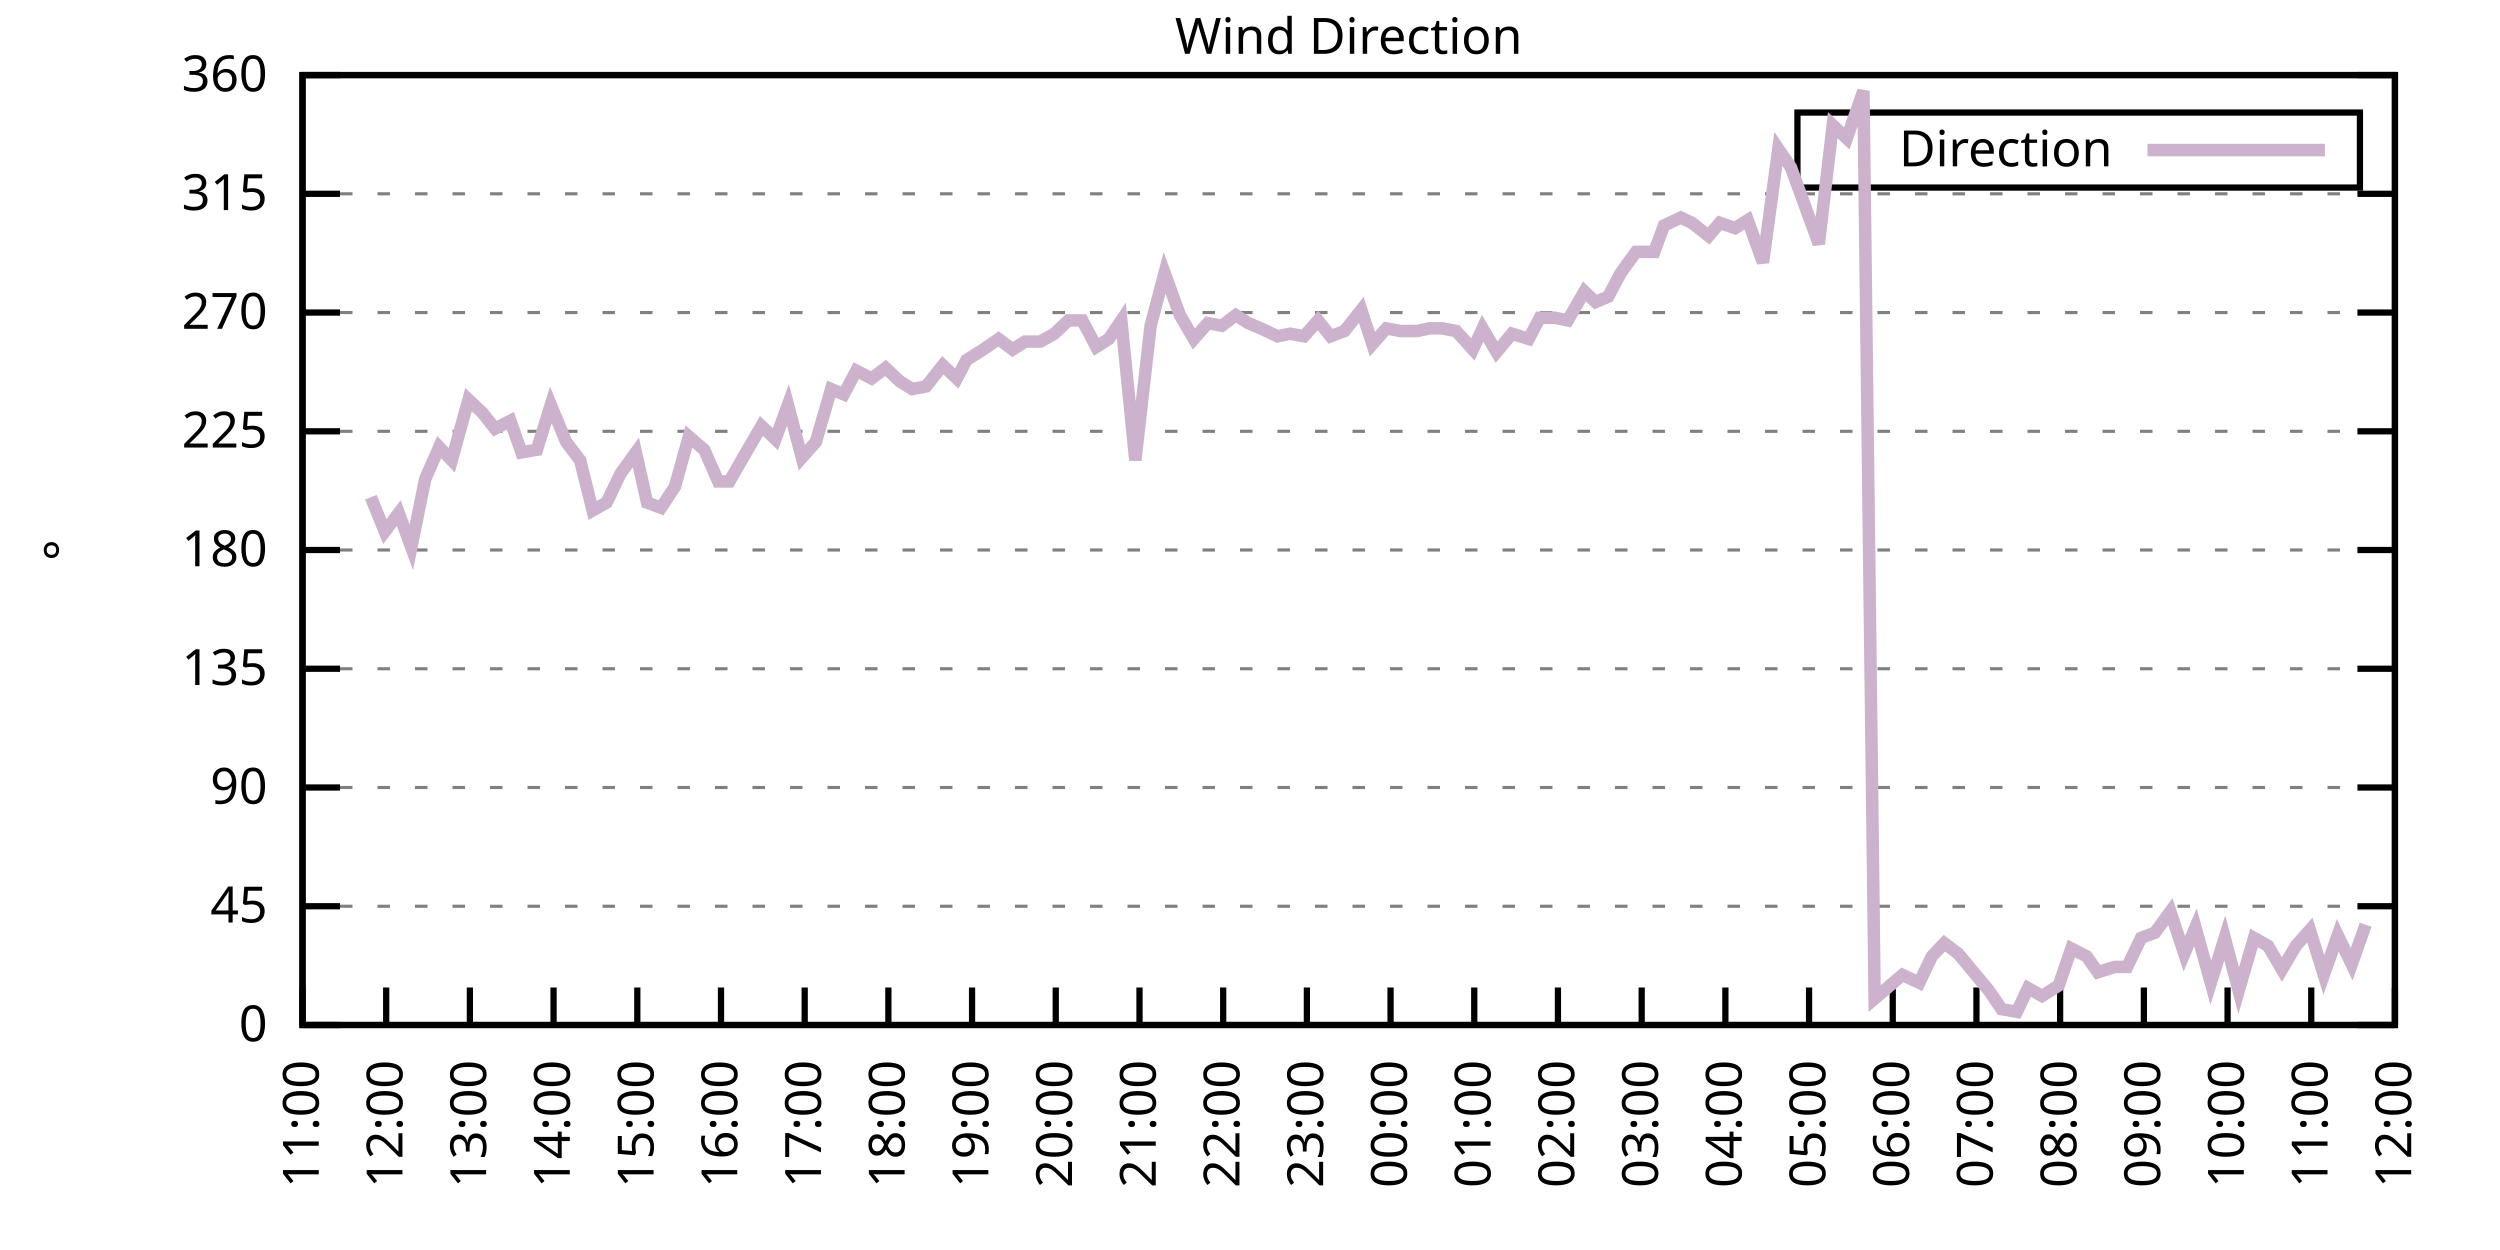
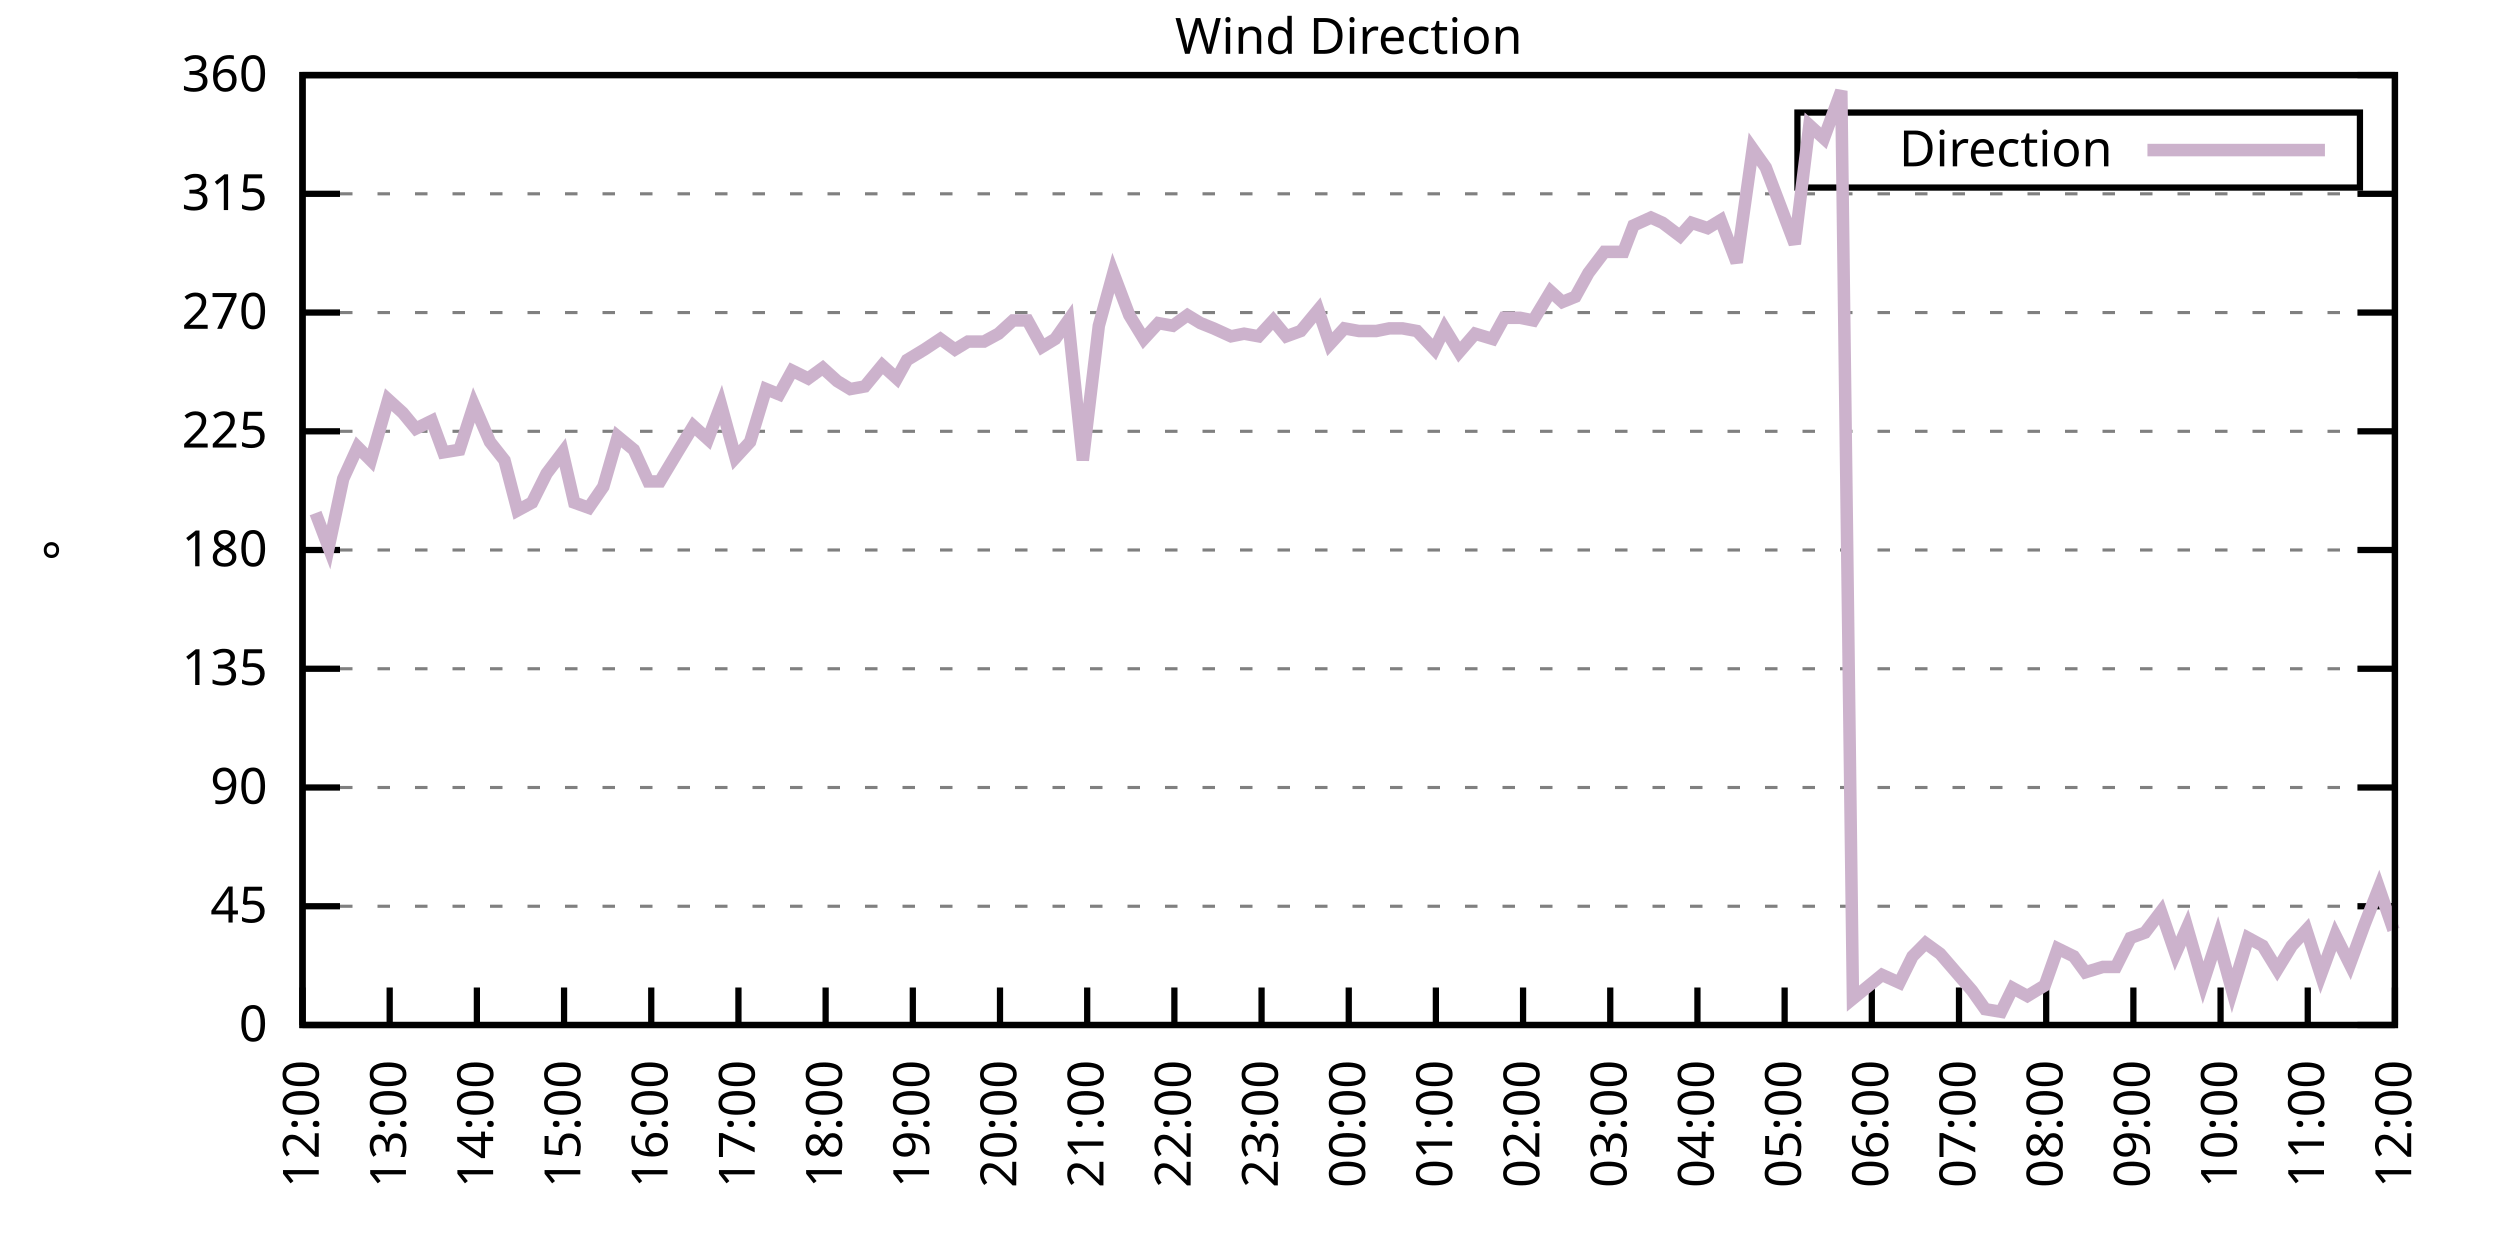
<svg xmlns="http://www.w3.org/2000/svg" xmlns:xlink="http://www.w3.org/1999/xlink" width="400" height="200" viewBox="0 0 400 200">
  <g id="gnuplot_canvas">
    <rect x="0" y="0" width="400" height="200" fill="none" />
    <defs>
      <circle id="gpDot" r="0.5" stroke-width="0.5" stroke="currentColor" />
      <path id="gpPt0" stroke-width="0.333" stroke="currentColor" d="M-1,0 h2 M0,-1 v2" />
      <path id="gpPt1" stroke-width="0.333" stroke="currentColor" d="M-1,-1 L1,1 M1,-1 L-1,1" />
      <path id="gpPt2" stroke-width="0.333" stroke="currentColor" d="M-1,0 L1,0 M0,-1 L0,1 M-1,-1 L1,1 M-1,1 L1,-1" />
      <rect id="gpPt3" stroke-width="0.333" stroke="currentColor" x="-1" y="-1" width="2" height="2" />
      <rect id="gpPt4" stroke-width="0.333" stroke="currentColor" fill="currentColor" x="-1" y="-1" width="2" height="2" />
      <circle id="gpPt5" stroke-width="0.333" stroke="currentColor" cx="0" cy="0" r="1" />
      <use xlink:href="#gpPt5" id="gpPt6" fill="currentColor" stroke="none" />
      <path id="gpPt7" stroke-width="0.333" stroke="currentColor" d="M0,-1.33 L-1.33,0.67 L1.33,0.67 z" />
      <use xlink:href="#gpPt7" id="gpPt8" fill="currentColor" stroke="none" />
      <use xlink:href="#gpPt7" id="gpPt9" stroke="currentColor" transform="rotate(180)" />
      <use xlink:href="#gpPt9" id="gpPt10" fill="currentColor" stroke="none" />
      <use xlink:href="#gpPt3" id="gpPt11" stroke="currentColor" transform="rotate(45)" />
      <use xlink:href="#gpPt11" id="gpPt12" fill="currentColor" stroke="none" />
      <path id="gpPt13" stroke-width="0.333" stroke="currentColor" d="M0,1.330 L1.265,0.411 L0.782,-1.067 L-0.782,-1.076 L-1.265,0.411 z" />
      <use xlink:href="#gpPt13" id="gpPt14" fill="currentColor" stroke="none" />
      <filter id="textbox" filterUnits="objectBoundingBox" x="0" y="0" height="1" width="1">
        <feFlood flood-color="white" flood-opacity="1" result="bgnd" />
        <feComposite in="SourceGraphic" in2="bgnd" operator="atop" />
      </filter>
      <filter id="greybox" filterUnits="objectBoundingBox" x="0" y="0" height="1" width="1">
        <feFlood flood-color="lightgrey" flood-opacity="1" result="grey" />
        <feComposite in="SourceGraphic" in2="grey" operator="atop" />
      </filter>
    </defs>
    <g fill="none" color="white" stroke="currentColor" stroke-width="1.00" stroke-linecap="butt" stroke-linejoin="miter">
</g>
    <g fill="none" color="black" stroke="currentColor" stroke-width="1.00" stroke-linecap="butt" stroke-linejoin="miter">
      <g stroke="none" shape-rendering="crispEdges">
        <polygon fill="rgb(255, 255, 255)" points="48.40,164.00 383.18,164.00 383.18,12.02 48.40,12.02 " />
      </g>
    </g>
    <g fill="none" color="black" stroke="currentColor" stroke-width="1.00" stroke-linecap="butt" stroke-linejoin="miter">
</g>
    <g fill="none" color="black" stroke="black" stroke-width="0.50" stroke-linecap="butt" stroke-linejoin="miter">
</g>
    <g fill="none" color="gray" stroke="currentColor" stroke-width="0.50" stroke-linecap="butt" stroke-linejoin="miter">
      <path stroke="gray" stroke-dasharray="2,4" class="gridline" d="M48.40,164.00 L383.19,164.00  " />
    </g>
    <g fill="none" color="gray" stroke="gray" stroke-width="1.00" stroke-linecap="butt" stroke-linejoin="miter">
</g>
    <g fill="none" color="black" stroke="currentColor" stroke-width="1.00" stroke-linecap="butt" stroke-linejoin="miter">
      <path stroke="black" d="M48.40,164.00 L54.40,164.00 M383.19,164.00 L377.19,164.00  " />
      <g transform="translate(42.80,166.60)" stroke="none" fill="black" font-family="Sans" font-size="8.00" text-anchor="end">
        <text>
          <tspan font-family="Sans"> 0</tspan>
        </text>
      </g>
    </g>
    <g fill="none" color="black" stroke="currentColor" stroke-width="1.00" stroke-linecap="butt" stroke-linejoin="miter">
</g>
    <g fill="none" color="black" stroke="black" stroke-width="0.50" stroke-linecap="butt" stroke-linejoin="miter">
</g>
    <g fill="none" color="gray" stroke="currentColor" stroke-width="0.50" stroke-linecap="butt" stroke-linejoin="miter">
      <path stroke="gray" stroke-dasharray="2,4" class="gridline" d="M48.40,145.00 L383.19,145.00  " />
    </g>
    <g fill="none" color="gray" stroke="gray" stroke-width="1.00" stroke-linecap="butt" stroke-linejoin="miter">
</g>
    <g fill="none" color="black" stroke="currentColor" stroke-width="1.00" stroke-linecap="butt" stroke-linejoin="miter">
      <path stroke="black" d="M48.40,145.00 L54.40,145.00 M383.19,145.00 L377.19,145.00  " />
      <g transform="translate(42.80,147.60)" stroke="none" fill="black" font-family="Sans" font-size="8.00" text-anchor="end">
        <text>
          <tspan font-family="Sans"> 45</tspan>
        </text>
      </g>
    </g>
    <g fill="none" color="black" stroke="currentColor" stroke-width="1.00" stroke-linecap="butt" stroke-linejoin="miter">
</g>
    <g fill="none" color="black" stroke="black" stroke-width="0.50" stroke-linecap="butt" stroke-linejoin="miter">
</g>
    <g fill="none" color="gray" stroke="currentColor" stroke-width="0.50" stroke-linecap="butt" stroke-linejoin="miter">
      <path stroke="gray" stroke-dasharray="2,4" class="gridline" d="M48.40,126.00 L383.19,126.00  " />
    </g>
    <g fill="none" color="gray" stroke="gray" stroke-width="1.00" stroke-linecap="butt" stroke-linejoin="miter">
</g>
    <g fill="none" color="black" stroke="currentColor" stroke-width="1.00" stroke-linecap="butt" stroke-linejoin="miter">
      <path stroke="black" d="M48.40,126.00 L54.40,126.00 M383.19,126.00 L377.19,126.00  " />
      <g transform="translate(42.80,128.60)" stroke="none" fill="black" font-family="Sans" font-size="8.00" text-anchor="end">
        <text>
          <tspan font-family="Sans"> 90</tspan>
        </text>
      </g>
    </g>
    <g fill="none" color="black" stroke="currentColor" stroke-width="1.00" stroke-linecap="butt" stroke-linejoin="miter">
</g>
    <g fill="none" color="black" stroke="black" stroke-width="0.50" stroke-linecap="butt" stroke-linejoin="miter">
</g>
    <g fill="none" color="gray" stroke="currentColor" stroke-width="0.50" stroke-linecap="butt" stroke-linejoin="miter">
      <path stroke="gray" stroke-dasharray="2,4" class="gridline" d="M48.40,107.00 L383.19,107.00  " />
    </g>
    <g fill="none" color="gray" stroke="gray" stroke-width="1.00" stroke-linecap="butt" stroke-linejoin="miter">
</g>
    <g fill="none" color="black" stroke="currentColor" stroke-width="1.00" stroke-linecap="butt" stroke-linejoin="miter">
      <path stroke="black" d="M48.40,107.00 L54.40,107.00 M383.19,107.00 L377.19,107.00  " />
      <g transform="translate(42.80,109.60)" stroke="none" fill="black" font-family="Sans" font-size="8.00" text-anchor="end">
        <text>
          <tspan font-family="Sans"> 135</tspan>
        </text>
      </g>
    </g>
    <g fill="none" color="black" stroke="currentColor" stroke-width="1.00" stroke-linecap="butt" stroke-linejoin="miter">
</g>
    <g fill="none" color="black" stroke="black" stroke-width="0.50" stroke-linecap="butt" stroke-linejoin="miter">
</g>
    <g fill="none" color="gray" stroke="currentColor" stroke-width="0.50" stroke-linecap="butt" stroke-linejoin="miter">
      <path stroke="gray" stroke-dasharray="2,4" class="gridline" d="M48.40,88.00 L383.19,88.00  " />
    </g>
    <g fill="none" color="gray" stroke="gray" stroke-width="1.00" stroke-linecap="butt" stroke-linejoin="miter">
</g>
    <g fill="none" color="black" stroke="currentColor" stroke-width="1.00" stroke-linecap="butt" stroke-linejoin="miter">
      <path stroke="black" d="M48.40,88.00 L54.40,88.00 M383.19,88.00 L377.19,88.00  " />
      <g transform="translate(42.80,90.60)" stroke="none" fill="black" font-family="Sans" font-size="8.00" text-anchor="end">
        <text>
          <tspan font-family="Sans"> 180</tspan>
        </text>
      </g>
    </g>
    <g fill="none" color="black" stroke="currentColor" stroke-width="1.00" stroke-linecap="butt" stroke-linejoin="miter">
</g>
    <g fill="none" color="black" stroke="black" stroke-width="0.50" stroke-linecap="butt" stroke-linejoin="miter">
</g>
    <g fill="none" color="gray" stroke="currentColor" stroke-width="0.50" stroke-linecap="butt" stroke-linejoin="miter">
      <path stroke="gray" stroke-dasharray="2,4" class="gridline" d="M48.40,69.01 L383.19,69.01  " />
    </g>
    <g fill="none" color="gray" stroke="gray" stroke-width="1.00" stroke-linecap="butt" stroke-linejoin="miter">
</g>
    <g fill="none" color="black" stroke="currentColor" stroke-width="1.00" stroke-linecap="butt" stroke-linejoin="miter">
      <path stroke="black" d="M48.40,69.01 L54.40,69.01 M383.19,69.01 L377.19,69.01  " />
      <g transform="translate(42.80,71.61)" stroke="none" fill="black" font-family="Sans" font-size="8.00" text-anchor="end">
        <text>
          <tspan font-family="Sans"> 225</tspan>
        </text>
      </g>
    </g>
    <g fill="none" color="black" stroke="currentColor" stroke-width="1.00" stroke-linecap="butt" stroke-linejoin="miter">
</g>
    <g fill="none" color="black" stroke="black" stroke-width="0.50" stroke-linecap="butt" stroke-linejoin="miter">
</g>
    <g fill="none" color="gray" stroke="currentColor" stroke-width="0.50" stroke-linecap="butt" stroke-linejoin="miter">
      <path stroke="gray" stroke-dasharray="2,4" class="gridline" d="M48.40,50.01 L383.19,50.01  " />
    </g>
    <g fill="none" color="gray" stroke="gray" stroke-width="1.00" stroke-linecap="butt" stroke-linejoin="miter">
</g>
    <g fill="none" color="black" stroke="currentColor" stroke-width="1.00" stroke-linecap="butt" stroke-linejoin="miter">
      <path stroke="black" d="M48.40,50.01 L54.40,50.01 M383.19,50.01 L377.19,50.01  " />
      <g transform="translate(42.80,52.61)" stroke="none" fill="black" font-family="Sans" font-size="8.00" text-anchor="end">
        <text>
          <tspan font-family="Sans"> 270</tspan>
        </text>
      </g>
    </g>
    <g fill="none" color="black" stroke="currentColor" stroke-width="1.00" stroke-linecap="butt" stroke-linejoin="miter">
</g>
    <g fill="none" color="black" stroke="black" stroke-width="0.50" stroke-linecap="butt" stroke-linejoin="miter">
</g>
    <g fill="none" color="gray" stroke="currentColor" stroke-width="0.50" stroke-linecap="butt" stroke-linejoin="miter">
      <path stroke="gray" stroke-dasharray="2,4" class="gridline" d="M48.40,31.01 L383.19,31.01  " />
    </g>
    <g fill="none" color="gray" stroke="gray" stroke-width="1.00" stroke-linecap="butt" stroke-linejoin="miter">
</g>
    <g fill="none" color="black" stroke="currentColor" stroke-width="1.00" stroke-linecap="butt" stroke-linejoin="miter">
      <path stroke="black" d="M48.40,31.01 L54.40,31.01 M383.19,31.01 L377.19,31.01  " />
      <g transform="translate(42.80,33.61)" stroke="none" fill="black" font-family="Sans" font-size="8.00" text-anchor="end">
        <text>
          <tspan font-family="Sans"> 315</tspan>
        </text>
      </g>
    </g>
    <g fill="none" color="black" stroke="currentColor" stroke-width="1.00" stroke-linecap="butt" stroke-linejoin="miter">
</g>
    <g fill="none" color="black" stroke="black" stroke-width="0.50" stroke-linecap="butt" stroke-linejoin="miter">
</g>
    <g fill="none" color="gray" stroke="currentColor" stroke-width="0.50" stroke-linecap="butt" stroke-linejoin="miter">
      <path stroke="gray" stroke-dasharray="2,4" class="gridline" d="M48.40,12.01 L383.19,12.01  " />
    </g>
    <g fill="none" color="gray" stroke="gray" stroke-width="1.00" stroke-linecap="butt" stroke-linejoin="miter">
</g>
    <g fill="none" color="black" stroke="currentColor" stroke-width="1.00" stroke-linecap="butt" stroke-linejoin="miter">
      <path stroke="black" d="M48.40,12.01 L54.40,12.01 M383.19,12.01 L377.19,12.01  " />
      <g transform="translate(42.80,14.61)" stroke="none" fill="black" font-family="Sans" font-size="8.00" text-anchor="end">
        <text>
          <tspan font-family="Sans"> 360</tspan>
        </text>
      </g>
    </g>
    <g fill="none" color="black" stroke="currentColor" stroke-width="1.00" stroke-linecap="butt" stroke-linejoin="miter">
      <path stroke="black" d="M48.40,164.00 L48.40,158.00  " />
      <g transform="translate(51.00,169.60) rotate(270.00)" stroke="none" fill="black" font-family="Sans" font-size="8.00" text-anchor="end">
        <text>
-           <tspan font-family="Sans">11:00</tspan>
-         </text>
-       </g>
-     </g>
-     <g fill="none" color="black" stroke="currentColor" stroke-width="1.00" stroke-linecap="butt" stroke-linejoin="miter">
-       <path stroke="black" d="M61.79,164.00 L61.79,158.00  " />
-       <g transform="translate(64.39,169.60) rotate(270.00)" stroke="none" fill="black" font-family="Sans" font-size="8.00" text-anchor="end">
-         <text>
          <tspan font-family="Sans">12:00</tspan>
        </text>
      </g>
    </g>
    <g fill="none" color="black" stroke="currentColor" stroke-width="1.00" stroke-linecap="butt" stroke-linejoin="miter">
-       <path stroke="black" d="M75.18,164.00 L75.18,158.00  " />
-       <g transform="translate(77.78,169.60) rotate(270.00)" stroke="none" fill="black" font-family="Sans" font-size="8.00" text-anchor="end">
+       <path stroke="black" d="M62.35,164.00 L62.35,158.00  " />
+       <g transform="translate(64.95,169.60) rotate(270.00)" stroke="none" fill="black" font-family="Sans" font-size="8.00" text-anchor="end">
        <text>
          <tspan font-family="Sans">13:00</tspan>
        </text>
      </g>
    </g>
    <g fill="none" color="black" stroke="currentColor" stroke-width="1.00" stroke-linecap="butt" stroke-linejoin="miter">
-       <path stroke="black" d="M88.57,164.00 L88.57,158.00  " />
-       <g transform="translate(91.17,169.60) rotate(270.00)" stroke="none" fill="black" font-family="Sans" font-size="8.00" text-anchor="end">
+       <path stroke="black" d="M76.30,164.00 L76.30,158.00  " />
+       <g transform="translate(78.90,169.60) rotate(270.00)" stroke="none" fill="black" font-family="Sans" font-size="8.00" text-anchor="end">
        <text>
          <tspan font-family="Sans">14:00</tspan>
        </text>
      </g>
    </g>
    <g fill="none" color="black" stroke="currentColor" stroke-width="1.00" stroke-linecap="butt" stroke-linejoin="miter">
-       <path stroke="black" d="M101.97,164.00 L101.97,158.00  " />
-       <g transform="translate(104.57,169.60) rotate(270.00)" stroke="none" fill="black" font-family="Sans" font-size="8.00" text-anchor="end">
+       <path stroke="black" d="M90.25,164.00 L90.25,158.00  " />
+       <g transform="translate(92.85,169.60) rotate(270.00)" stroke="none" fill="black" font-family="Sans" font-size="8.00" text-anchor="end">
        <text>
          <tspan font-family="Sans">15:00</tspan>
        </text>
      </g>
    </g>
    <g fill="none" color="black" stroke="currentColor" stroke-width="1.00" stroke-linecap="butt" stroke-linejoin="miter">
-       <path stroke="black" d="M115.36,164.00 L115.36,158.00  " />
-       <g transform="translate(117.96,169.60) rotate(270.00)" stroke="none" fill="black" font-family="Sans" font-size="8.00" text-anchor="end">
+       <path stroke="black" d="M104.20,164.00 L104.20,158.00  " />
+       <g transform="translate(106.80,169.60) rotate(270.00)" stroke="none" fill="black" font-family="Sans" font-size="8.00" text-anchor="end">
        <text>
          <tspan font-family="Sans">16:00</tspan>
        </text>
      </g>
    </g>
    <g fill="none" color="black" stroke="currentColor" stroke-width="1.00" stroke-linecap="butt" stroke-linejoin="miter">
-       <path stroke="black" d="M128.75,164.00 L128.75,158.00  " />
-       <g transform="translate(131.35,169.60) rotate(270.00)" stroke="none" fill="black" font-family="Sans" font-size="8.00" text-anchor="end">
+       <path stroke="black" d="M118.15,164.00 L118.15,158.00  " />
+       <g transform="translate(120.75,169.60) rotate(270.00)" stroke="none" fill="black" font-family="Sans" font-size="8.00" text-anchor="end">
        <text>
          <tspan font-family="Sans">17:00</tspan>
        </text>
      </g>
    </g>
    <g fill="none" color="black" stroke="currentColor" stroke-width="1.00" stroke-linecap="butt" stroke-linejoin="miter">
-       <path stroke="black" d="M142.14,164.00 L142.14,158.00  " />
-       <g transform="translate(144.74,169.60) rotate(270.00)" stroke="none" fill="black" font-family="Sans" font-size="8.00" text-anchor="end">
+       <path stroke="black" d="M132.10,164.00 L132.10,158.00  " />
+       <g transform="translate(134.70,169.60) rotate(270.00)" stroke="none" fill="black" font-family="Sans" font-size="8.00" text-anchor="end">
        <text>
          <tspan font-family="Sans">18:00</tspan>
        </text>
      </g>
    </g>
    <g fill="none" color="black" stroke="currentColor" stroke-width="1.00" stroke-linecap="butt" stroke-linejoin="miter">
-       <path stroke="black" d="M155.53,164.00 L155.53,158.00  " />
-       <g transform="translate(158.13,169.60) rotate(270.00)" stroke="none" fill="black" font-family="Sans" font-size="8.00" text-anchor="end">
+       <path stroke="black" d="M146.05,164.00 L146.05,158.00  " />
+       <g transform="translate(148.65,169.60) rotate(270.00)" stroke="none" fill="black" font-family="Sans" font-size="8.00" text-anchor="end">
        <text>
          <tspan font-family="Sans">19:00</tspan>
        </text>
      </g>
    </g>
    <g fill="none" color="black" stroke="currentColor" stroke-width="1.00" stroke-linecap="butt" stroke-linejoin="miter">
-       <path stroke="black" d="M168.92,164.00 L168.92,158.00  " />
-       <g transform="translate(171.52,169.60) rotate(270.00)" stroke="none" fill="black" font-family="Sans" font-size="8.00" text-anchor="end">
+       <path stroke="black" d="M160.00,164.00 L160.00,158.00  " />
+       <g transform="translate(162.60,169.60) rotate(270.00)" stroke="none" fill="black" font-family="Sans" font-size="8.00" text-anchor="end">
        <text>
          <tspan font-family="Sans">20:00</tspan>
        </text>
      </g>
    </g>
    <g fill="none" color="black" stroke="currentColor" stroke-width="1.00" stroke-linecap="butt" stroke-linejoin="miter">
-       <path stroke="black" d="M182.32,164.00 L182.32,158.00  " />
-       <g transform="translate(184.92,169.60) rotate(270.00)" stroke="none" fill="black" font-family="Sans" font-size="8.00" text-anchor="end">
+       <path stroke="black" d="M173.95,164.00 L173.95,158.00  " />
+       <g transform="translate(176.55,169.60) rotate(270.00)" stroke="none" fill="black" font-family="Sans" font-size="8.00" text-anchor="end">
        <text>
          <tspan font-family="Sans">21:00</tspan>
        </text>
      </g>
    </g>
    <g fill="none" color="black" stroke="currentColor" stroke-width="1.00" stroke-linecap="butt" stroke-linejoin="miter">
-       <path stroke="black" d="M195.71,164.00 L195.71,158.00  " />
-       <g transform="translate(198.31,169.60) rotate(270.00)" stroke="none" fill="black" font-family="Sans" font-size="8.00" text-anchor="end">
+       <path stroke="black" d="M187.90,164.00 L187.90,158.00  " />
+       <g transform="translate(190.50,169.60) rotate(270.00)" stroke="none" fill="black" font-family="Sans" font-size="8.00" text-anchor="end">
        <text>
          <tspan font-family="Sans">22:00</tspan>
        </text>
      </g>
    </g>
    <g fill="none" color="black" stroke="currentColor" stroke-width="1.00" stroke-linecap="butt" stroke-linejoin="miter">
-       <path stroke="black" d="M209.10,164.00 L209.10,158.00  " />
-       <g transform="translate(211.70,169.60) rotate(270.00)" stroke="none" fill="black" font-family="Sans" font-size="8.00" text-anchor="end">
+       <path stroke="black" d="M201.85,164.00 L201.85,158.00  " />
+       <g transform="translate(204.45,169.60) rotate(270.00)" stroke="none" fill="black" font-family="Sans" font-size="8.00" text-anchor="end">
        <text>
          <tspan font-family="Sans">23:00</tspan>
        </text>
      </g>
    </g>
    <g fill="none" color="black" stroke="currentColor" stroke-width="1.00" stroke-linecap="butt" stroke-linejoin="miter">
-       <path stroke="black" d="M222.49,164.00 L222.49,158.00  " />
-       <g transform="translate(225.09,169.60) rotate(270.00)" stroke="none" fill="black" font-family="Sans" font-size="8.00" text-anchor="end">
+       <path stroke="black" d="M215.80,164.00 L215.80,158.00  " />
+       <g transform="translate(218.40,169.60) rotate(270.00)" stroke="none" fill="black" font-family="Sans" font-size="8.00" text-anchor="end">
        <text>
          <tspan font-family="Sans">00:00</tspan>
        </text>
      </g>
    </g>
    <g fill="none" color="black" stroke="currentColor" stroke-width="1.00" stroke-linecap="butt" stroke-linejoin="miter">
-       <path stroke="black" d="M235.88,164.00 L235.88,158.00  " />
-       <g transform="translate(238.48,169.60) rotate(270.00)" stroke="none" fill="black" font-family="Sans" font-size="8.00" text-anchor="end">
+       <path stroke="black" d="M229.74,164.00 L229.74,158.00  " />
+       <g transform="translate(232.34,169.60) rotate(270.00)" stroke="none" fill="black" font-family="Sans" font-size="8.00" text-anchor="end">
        <text>
          <tspan font-family="Sans">01:00</tspan>
        </text>
      </g>
    </g>
    <g fill="none" color="black" stroke="currentColor" stroke-width="1.00" stroke-linecap="butt" stroke-linejoin="miter">
-       <path stroke="black" d="M249.27,164.00 L249.27,158.00  " />
-       <g transform="translate(251.87,169.60) rotate(270.00)" stroke="none" fill="black" font-family="Sans" font-size="8.00" text-anchor="end">
+       <path stroke="black" d="M243.69,164.00 L243.69,158.00  " />
+       <g transform="translate(246.29,169.60) rotate(270.00)" stroke="none" fill="black" font-family="Sans" font-size="8.00" text-anchor="end">
        <text>
          <tspan font-family="Sans">02:00</tspan>
        </text>
      </g>
    </g>
    <g fill="none" color="black" stroke="currentColor" stroke-width="1.00" stroke-linecap="butt" stroke-linejoin="miter">
-       <path stroke="black" d="M262.67,164.00 L262.67,158.00  " />
-       <g transform="translate(265.27,169.60) rotate(270.00)" stroke="none" fill="black" font-family="Sans" font-size="8.00" text-anchor="end">
+       <path stroke="black" d="M257.64,164.00 L257.64,158.00  " />
+       <g transform="translate(260.24,169.60) rotate(270.00)" stroke="none" fill="black" font-family="Sans" font-size="8.00" text-anchor="end">
        <text>
          <tspan font-family="Sans">03:00</tspan>
        </text>
      </g>
    </g>
    <g fill="none" color="black" stroke="currentColor" stroke-width="1.00" stroke-linecap="butt" stroke-linejoin="miter">
-       <path stroke="black" d="M276.06,164.00 L276.06,158.00  " />
-       <g transform="translate(278.66,169.60) rotate(270.00)" stroke="none" fill="black" font-family="Sans" font-size="8.00" text-anchor="end">
+       <path stroke="black" d="M271.59,164.00 L271.59,158.00  " />
+       <g transform="translate(274.19,169.60) rotate(270.00)" stroke="none" fill="black" font-family="Sans" font-size="8.00" text-anchor="end">
        <text>
          <tspan font-family="Sans">04:00</tspan>
        </text>
      </g>
    </g>
    <g fill="none" color="black" stroke="currentColor" stroke-width="1.00" stroke-linecap="butt" stroke-linejoin="miter">
-       <path stroke="black" d="M289.45,164.00 L289.45,158.00  " />
-       <g transform="translate(292.05,169.60) rotate(270.00)" stroke="none" fill="black" font-family="Sans" font-size="8.00" text-anchor="end">
+       <path stroke="black" d="M285.54,164.00 L285.54,158.00  " />
+       <g transform="translate(288.14,169.60) rotate(270.00)" stroke="none" fill="black" font-family="Sans" font-size="8.00" text-anchor="end">
        <text>
          <tspan font-family="Sans">05:00</tspan>
        </text>
      </g>
    </g>
    <g fill="none" color="black" stroke="currentColor" stroke-width="1.00" stroke-linecap="butt" stroke-linejoin="miter">
-       <path stroke="black" d="M302.84,164.00 L302.84,158.00  " />
-       <g transform="translate(305.44,169.60) rotate(270.00)" stroke="none" fill="black" font-family="Sans" font-size="8.00" text-anchor="end">
+       <path stroke="black" d="M299.49,164.00 L299.49,158.00  " />
+       <g transform="translate(302.09,169.60) rotate(270.00)" stroke="none" fill="black" font-family="Sans" font-size="8.00" text-anchor="end">
        <text>
          <tspan font-family="Sans">06:00</tspan>
        </text>
      </g>
    </g>
    <g fill="none" color="black" stroke="currentColor" stroke-width="1.00" stroke-linecap="butt" stroke-linejoin="miter">
-       <path stroke="black" d="M316.23,164.00 L316.23,158.00  " />
-       <g transform="translate(318.83,169.60) rotate(270.00)" stroke="none" fill="black" font-family="Sans" font-size="8.00" text-anchor="end">
+       <path stroke="black" d="M313.44,164.00 L313.44,158.00  " />
+       <g transform="translate(316.04,169.60) rotate(270.00)" stroke="none" fill="black" font-family="Sans" font-size="8.00" text-anchor="end">
        <text>
          <tspan font-family="Sans">07:00</tspan>
        </text>
      </g>
    </g>
    <g fill="none" color="black" stroke="currentColor" stroke-width="1.00" stroke-linecap="butt" stroke-linejoin="miter">
-       <path stroke="black" d="M329.62,164.00 L329.62,158.00  " />
-       <g transform="translate(332.22,169.60) rotate(270.00)" stroke="none" fill="black" font-family="Sans" font-size="8.00" text-anchor="end">
+       <path stroke="black" d="M327.39,164.00 L327.39,158.00  " />
+       <g transform="translate(329.99,169.60) rotate(270.00)" stroke="none" fill="black" font-family="Sans" font-size="8.00" text-anchor="end">
        <text>
          <tspan font-family="Sans">08:00</tspan>
        </text>
      </g>
    </g>
    <g fill="none" color="black" stroke="currentColor" stroke-width="1.00" stroke-linecap="butt" stroke-linejoin="miter">
-       <path stroke="black" d="M343.02,164.00 L343.02,158.00  " />
-       <g transform="translate(345.62,169.60) rotate(270.00)" stroke="none" fill="black" font-family="Sans" font-size="8.00" text-anchor="end">
+       <path stroke="black" d="M341.34,164.00 L341.34,158.00  " />
+       <g transform="translate(343.94,169.60) rotate(270.00)" stroke="none" fill="black" font-family="Sans" font-size="8.00" text-anchor="end">
        <text>
          <tspan font-family="Sans">09:00</tspan>
        </text>
      </g>
    </g>
    <g fill="none" color="black" stroke="currentColor" stroke-width="1.00" stroke-linecap="butt" stroke-linejoin="miter">
-       <path stroke="black" d="M356.41,164.00 L356.41,158.00  " />
-       <g transform="translate(359.01,169.60) rotate(270.00)" stroke="none" fill="black" font-family="Sans" font-size="8.00" text-anchor="end">
+       <path stroke="black" d="M355.29,164.00 L355.29,158.00  " />
+       <g transform="translate(357.89,169.60) rotate(270.00)" stroke="none" fill="black" font-family="Sans" font-size="8.00" text-anchor="end">
        <text>
          <tspan font-family="Sans">10:00</tspan>
        </text>
      </g>
    </g>
    <g fill="none" color="black" stroke="currentColor" stroke-width="1.00" stroke-linecap="butt" stroke-linejoin="miter">
-       <path stroke="black" d="M369.80,164.00 L369.80,158.00  " />
-       <g transform="translate(372.40,169.60) rotate(270.00)" stroke="none" fill="black" font-family="Sans" font-size="8.00" text-anchor="end">
+       <path stroke="black" d="M369.24,164.00 L369.24,158.00  " />
+       <g transform="translate(371.84,169.60) rotate(270.00)" stroke="none" fill="black" font-family="Sans" font-size="8.00" text-anchor="end">
        <text>
          <tspan font-family="Sans">11:00</tspan>
        </text>
      </g>
    </g>
    <g fill="none" color="black" stroke="currentColor" stroke-width="1.00" stroke-linecap="butt" stroke-linejoin="miter">
      <path stroke="black" d="M383.19,164.00 L383.19,158.00  " />
      <g transform="translate(385.79,169.60) rotate(270.00)" stroke="none" fill="black" font-family="Sans" font-size="8.00" text-anchor="end">
        <text>
          <tspan font-family="Sans">12:00</tspan>
        </text>
      </g>
    </g>
    <g fill="none" color="black" stroke="currentColor" stroke-width="1.00" stroke-linecap="butt" stroke-linejoin="miter">
</g>
    <g fill="none" color="black" stroke="currentColor" stroke-width="1.00" stroke-linecap="butt" stroke-linejoin="miter">
      <path stroke="black" d="M48.40,12.01 L48.40,164.00 L383.19,164.00 L383.19,12.01 L48.40,12.01 Z  " />
    </g>
    <g fill="none" color="black" stroke="currentColor" stroke-width="1.00" stroke-linecap="butt" stroke-linejoin="miter">
</g>
    <g fill="none" color="black" stroke="currentColor" stroke-width="1.00" stroke-linecap="butt" stroke-linejoin="miter">
      <path stroke="black" d="M287.59,30.01 L287.59,18.01 L377.59,18.01 L377.59,30.01 L287.59,30.01 Z  " />
    </g>
    <g id="Wind_direction_plot_1">
      <g fill="none" color="white" stroke="black" stroke-width="2.00" stroke-linecap="butt" stroke-linejoin="miter">
</g>
      <g fill="none" color="black" stroke="currentColor" stroke-width="2.00" stroke-linecap="butt" stroke-linejoin="miter">
        <g transform="translate(337.99,26.61)" stroke="none" fill="black" font-family="Sans" font-size="8.00" text-anchor="end">
          <text>
            <tspan font-family="Sans">Direction</tspan>
          </text>
        </g>
      </g>
      <g fill="none" color="black" stroke="currentColor" stroke-width="2.00" stroke-linecap="butt" stroke-linejoin="miter">
-         <path stroke="rgb(204, 178, 204)" d="M343.59,24.01 L371.99,24.01 M59.34,79.56 L61.57,85.05 L63.80,82.09 L65.81,87.58 L68.04,76.61 L70.27,71.54   L72.28,73.65 L74.96,63.94 L77.19,66.05 L79.20,68.58 L81.66,67.32 L83.44,72.38 L85.90,71.96 L88.13,64.78   L90.58,70.70 L92.82,73.65 L94.82,81.67 L97.06,80.41 L99.29,75.76 L101.74,72.38 L103.53,80.41 L105.76,81.25   L107.99,77.87 L110.22,69.85 L112.68,71.96 L114.91,77.03 L116.70,77.03 L119.38,72.38 L121.83,68.16 L124.06,70.27   L126.07,64.78 L128.30,73.23 L130.54,70.70 L132.99,62.25 L135.00,63.10 L137.01,59.30 L139.46,60.56 L141.69,58.87   L143.93,60.98 L145.94,62.25 L148.17,61.83 L150.85,58.45 L153.08,60.56 L154.64,57.61 L157.32,55.92 L159.77,54.23   L162.01,55.92 L164.01,54.65 L166.47,54.65 L168.70,53.39 L170.93,51.27 L173.17,51.27 L175.40,55.50 L177.41,54.23   L179.41,51.27 L181.65,73.65 L184.10,52.12 L186.33,43.67 L188.79,50.43 L191.02,54.23 L193.25,51.70 L195.48,52.12   L197.72,50.43 L199.73,51.70 L201.73,52.54 L204.41,53.81 L206.42,53.39 L208.65,53.81 L210.88,51.27 L212.89,53.81   L215.13,52.96 L217.80,49.59 L219.59,55.07 L221.82,52.54 L224.05,52.96 L226.73,52.96 L228.74,52.54 L230.75,52.54   L232.98,52.96 L235.66,55.92 L237.22,52.54 L239.45,56.34 L241.91,53.39 L244.59,54.23 L246.37,50.85 L248.83,50.85   L250.84,51.27 L253.51,46.63 L255.30,48.32 L257.31,47.47 L259.32,43.67 L261.77,40.30 L264.67,40.30 L266.24,36.08   L268.92,34.81 L270.70,35.65 L273.38,37.76 L275.16,35.65 L277.62,36.50 L279.63,35.23 L282.08,41.99 L284.54,23.83   L286.55,26.79 L291.01,39.03 L293.24,20.03 L295.48,22.14 L298.15,14.54 L299.94,159.78 L304.40,155.98 L307.08,157.24   L309.09,153.02 L311.10,150.91 L313.33,152.60 L318.24,158.51 L320.25,161.47 L322.70,161.89 L324.49,158.09 L326.72,159.36   L329.40,157.67 L331.41,151.76 L333.86,153.02 L335.65,155.56 L338.33,154.71 L340.34,154.71 L342.57,150.07 L344.80,149.22   L347.26,145.85 L349.49,152.60 L351.27,148.38 L353.73,157.24 L355.96,150.07 L358.19,158.51 L360.65,150.07 L362.88,151.33   L365.11,155.13 L367.34,151.33 L369.58,148.80 L371.81,155.98 L374.04,149.65 L376.27,154.29 L378.50,147.96  " />
+         <path stroke="rgb(204, 178, 204)" d="M343.59,24.01 L371.99,24.01 M50.49,82.09 L52.58,87.58 L54.91,76.61 L57.23,71.54 L59.33,73.65 L62.12,63.94   L64.44,66.05 L66.53,68.58 L69.09,67.32 L70.95,72.38 L73.51,71.96 L75.83,64.78 L78.39,70.70 L80.72,73.65   L82.81,81.67 L85.13,80.41 L87.46,75.76 L90.02,72.38 L91.88,80.41 L94.20,81.25 L96.53,77.87 L98.85,69.85   L101.41,71.96 L103.73,77.03 L105.59,77.03 L108.38,72.38 L110.94,68.16 L113.27,70.27 L115.36,64.78 L117.68,73.23   L120.01,70.70 L122.57,62.25 L124.66,63.10 L126.75,59.30 L129.31,60.56 L131.63,58.87 L133.96,60.98 L136.05,62.25   L138.37,61.83 L141.16,58.45 L143.49,60.56 L145.12,57.61 L147.91,55.92 L150.46,54.23 L152.79,55.92 L154.88,54.65   L157.44,54.65 L159.76,53.39 L162.09,51.27 L164.41,51.27 L166.74,55.50 L168.83,54.23 L170.92,51.27 L173.25,73.65   L175.81,52.12 L178.13,43.67 L180.69,50.43 L183.01,54.23 L185.34,51.70 L187.66,52.12 L189.99,50.43 L192.08,51.70   L194.17,52.54 L196.96,53.81 L199.06,53.39 L201.38,53.81 L203.71,51.27 L205.80,53.81 L208.12,52.96 L210.91,49.59   L212.77,55.07 L215.10,52.54 L217.42,52.96 L220.21,52.96 L222.30,52.54 L224.40,52.54 L226.72,52.96 L229.51,55.92   L231.14,52.54 L233.46,56.34 L236.02,53.39 L238.81,54.23 L240.67,50.85 L243.23,50.85 L245.32,51.27 L248.11,46.63   L249.97,48.32 L252.06,47.47 L254.16,43.67 L256.71,40.30 L259.74,40.30 L261.36,36.08 L264.15,34.81 L266.01,35.65   L268.80,37.76 L270.66,35.65 L273.22,36.50 L275.31,35.23 L277.87,41.99 L280.43,23.83 L282.52,26.79 L287.17,39.03   L289.50,20.03 L291.82,22.14 L294.61,14.54 L296.47,159.78 L301.12,155.98 L303.91,157.24 L306.00,153.02 L308.09,150.91   L310.42,152.60 L315.53,158.51 L317.63,161.47 L320.18,161.89 L322.04,158.09 L324.37,159.36 L327.16,157.67 L329.25,151.76   L331.81,153.02 L333.67,155.56 L336.46,154.71 L338.55,154.71 L340.88,150.07 L343.20,149.22 L345.76,145.85 L348.08,152.60   L349.94,148.38 L352.50,157.24 L354.83,150.07 L357.15,158.51 L359.71,150.07 L362.03,151.33 L364.36,155.13 L366.68,151.33   L369.01,148.80 L371.33,155.98 L373.66,149.65 L375.98,154.29 L378.31,147.96 L380.63,142.05 L382.96,148.80  " />
      </g>
    </g>
    <g fill="none" color="black" stroke="currentColor" stroke-width="2.00" stroke-linecap="butt" stroke-linejoin="miter">
</g>
    <g fill="none" color="black" stroke="black" stroke-width="1.00" stroke-linecap="butt" stroke-linejoin="miter">
</g>
    <g fill="none" color="black" stroke="currentColor" stroke-width="1.00" stroke-linecap="butt" stroke-linejoin="miter">
      <path stroke="black" d="M48.40,12.01 L48.40,164.00 L383.19,164.00 L383.19,12.01 L48.40,12.01 Z  " />
      <g transform="translate(12.80,88.01) rotate(270.00)" stroke="none" fill="black" font-family="Sans" font-size="8.00" text-anchor="middle">
        <text>
          <tspan font-family="Sans">°</tspan>
        </text>
      </g>
    </g>
    <g fill="none" color="black" stroke="currentColor" stroke-width="1.00" stroke-linecap="butt" stroke-linejoin="miter">
</g>
    <g fill="none" color="black" stroke="currentColor" stroke-width="1.00" stroke-linecap="butt" stroke-linejoin="miter">
      <g transform="translate(215.79,8.61)" stroke="none" fill="black" font-family="Sans" font-size="8.00" text-anchor="middle">
        <text>
          <tspan font-family="Sans">Wind Direction</tspan>
        </text>
      </g>
    </g>
    <g fill="none" color="black" stroke="currentColor" stroke-width="1.00" stroke-linecap="butt" stroke-linejoin="miter">
</g>
  </g>
</svg>
